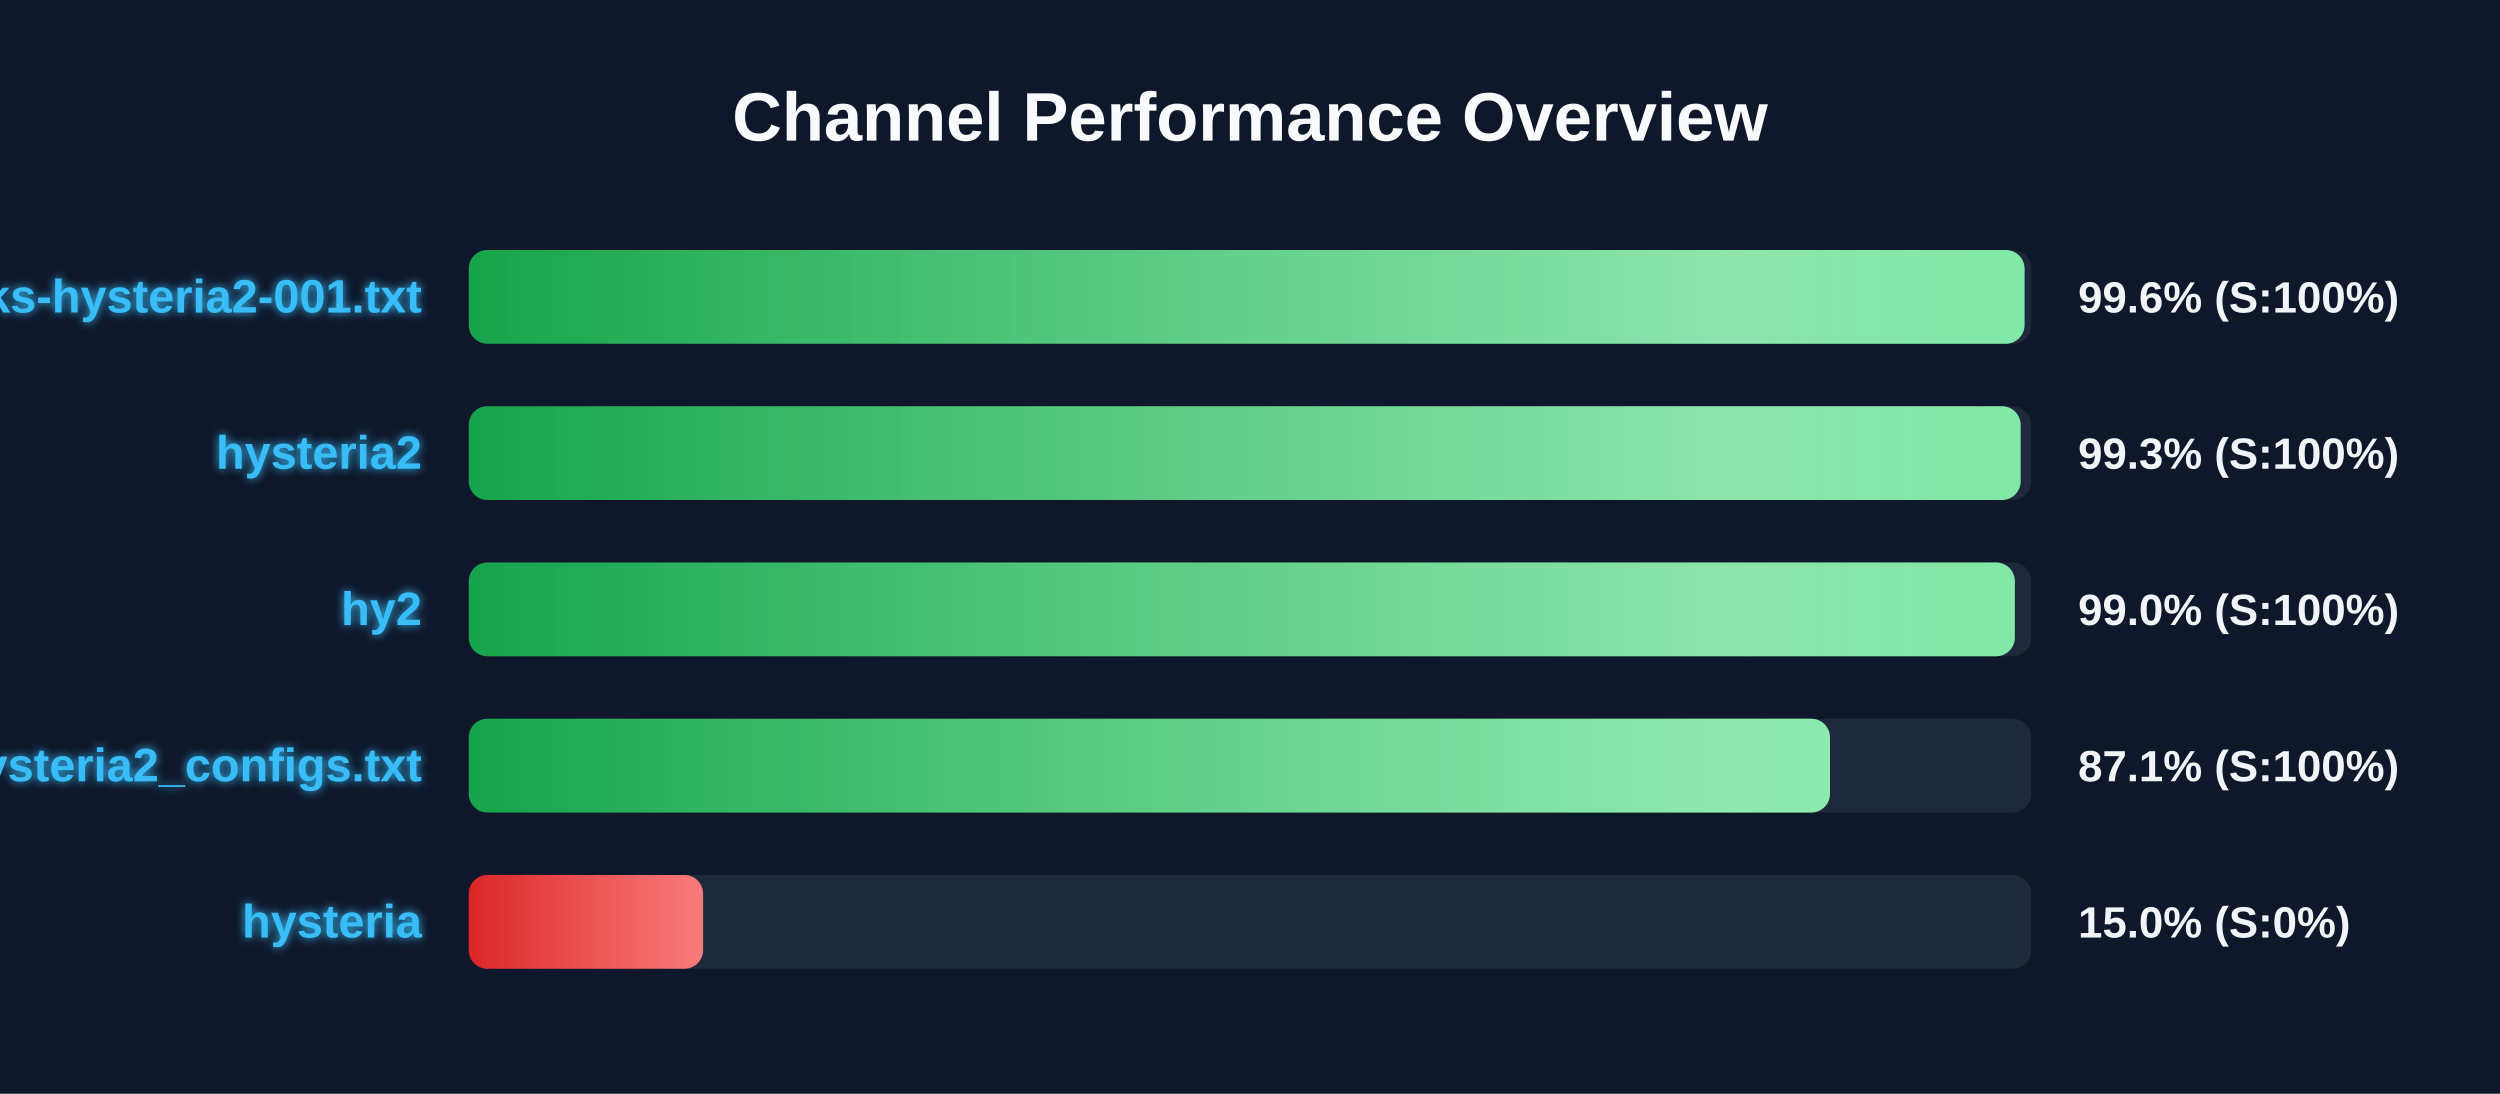
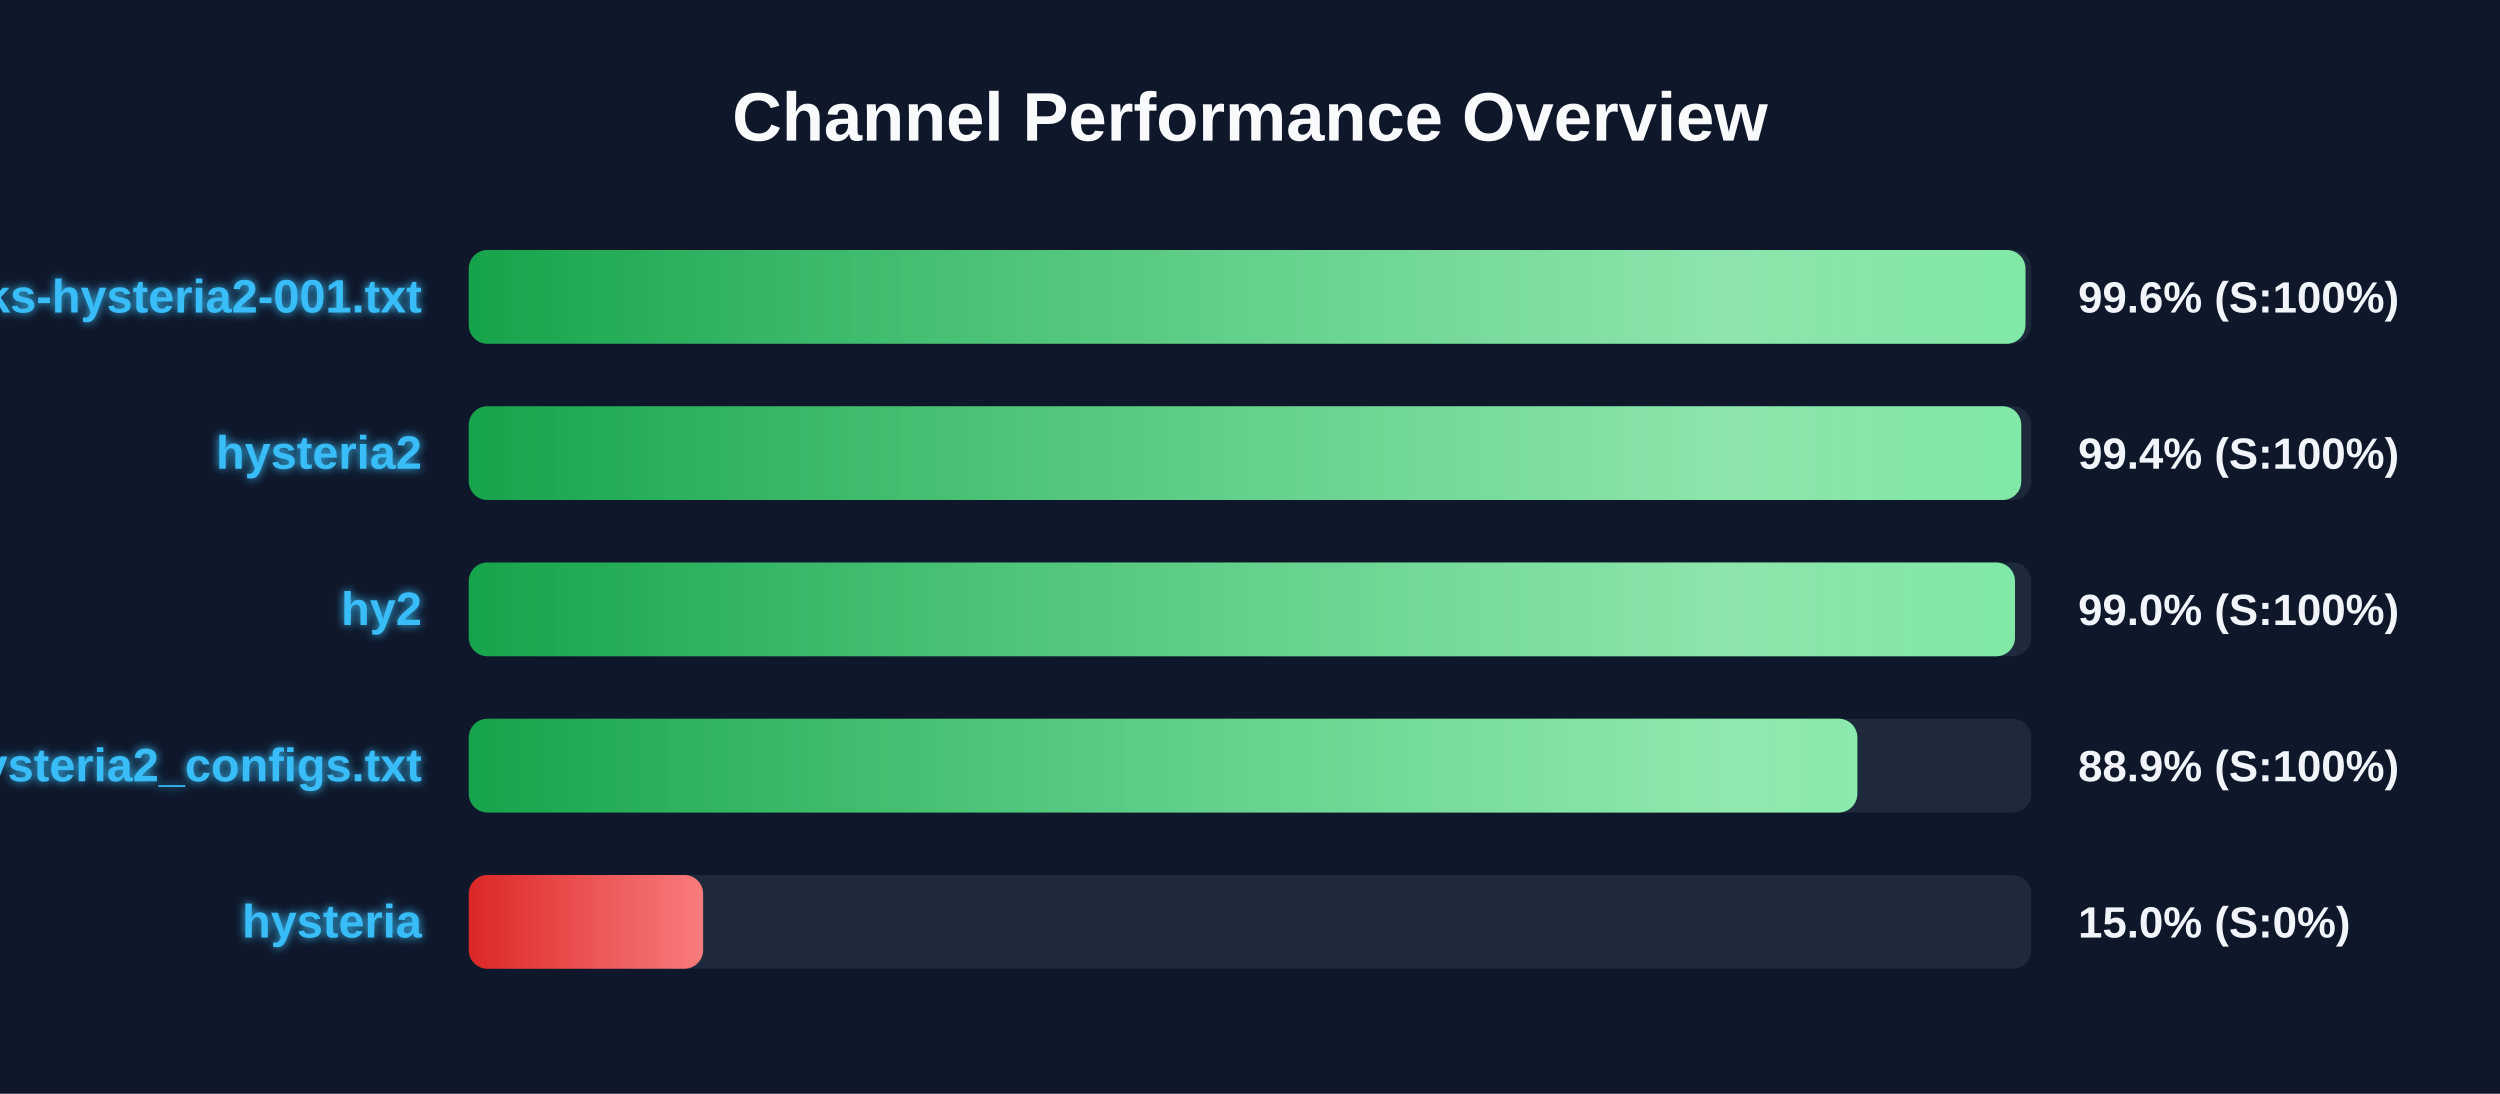
<svg xmlns="http://www.w3.org/2000/svg" width="800" height="350" version="1.1">
  <defs>
    <linearGradient id="grad-green" x1="0%" y1="0%" x2="100%" y2="0%">
      <stop offset="0%" stop-color="#16a34a" />
      <stop offset="100%" stop-color="#4ade80" />
    </linearGradient>
    <linearGradient id="grad-yellow" x1="0%" y1="0%" x2="100%" y2="0%">
      <stop offset="0%" stop-color="#ca8a04" />
      <stop offset="100%" stop-color="#fde047" />
    </linearGradient>
    <linearGradient id="grad-red" x1="0%" y1="0%" x2="100%" y2="0%">
      <stop offset="0%" stop-color="#dc2626" />
      <stop offset="100%" stop-color="#f87171" />
    </linearGradient>
    <linearGradient id="shimmer" x1="0%" y1="0%" x2="100%" y2="0%">
      <stop offset="0%" stop-color="rgba(255,255,255,0)" />
      <stop offset="50%" stop-color="rgba(255,255,255,0.4)" />
      <stop offset="100%" stop-color="rgba(255,255,255,0)" />
    </linearGradient>
    <filter id="glow" x="-20%" y="-20%" width="140%" height="140%">
      <feGaussianBlur stdDeviation="1.5" result="blur" />
      <feComposite in="SourceGraphic" in2="blur" operator="over" />
    </filter>
  </defs>
  <style>
        .bg-rect { fill: #0f172a; }
        .title { font: bold 22px 'Segoe UI', Arial, sans-serif; fill: #f8fafc; }
        .row { font: bold 15px 'Segoe UI', Arial, sans-serif; fill: #38bdf8; filter: url(#glow); }
        .score { font: bold 14px 'Segoe UI', Arial, sans-serif; fill: #f1f5f9; }
        @keyframes shimmer-anim {
            0% { transform: translateX(-100%); }
            100% { transform: translateX(200%); }
        }
        .shimmer-rect {
            animation: shimmer-anim 2.5s infinite linear;
        }
    </style>
  <rect width="100%" height="100%" class="bg-rect" />
  <text x="400" y="45" text-anchor="middle" class="title">Channel Performance Overview</text>
  <rect x="150" y="80" width="500" height="30" fill="#1e293b" rx="6" />
  <clipPath id="clip-0">
-     <rect x="150" y="80" width="497.85" height="30" rx="6" />
+     <rect x="150" y="80" width="498.15" height="30" rx="6" />
  </clipPath>
-   <rect x="150" y="80" width="497.85" height="30" fill="url(#grad-green)" rx="6" />
+   <rect x="150" y="80" width="498.15" height="30" fill="url(#grad-green)" rx="6" />
  <g clip-path="url(#clip-0)">
    <rect x="150" y="80" width="100%" height="30" fill="url(#shimmer)" class="shimmer-rect" />
  </g>
  <text x="135" y="100" text-anchor="end" class="row">EbraSha-Protocol-Chunks-hysteria2-001.txt</text>
  <text x="665" y="100" text-anchor="start" class="score">99.6% (S:100%)</text>
  <rect x="150" y="130" width="500" height="30" fill="#1e293b" rx="6" />
  <clipPath id="clip-1">
-     <rect x="150" y="130" width="496.6" height="30" rx="6" />
+     <rect x="150" y="130" width="496.8" height="30" rx="6" />
  </clipPath>
-   <rect x="150" y="130" width="496.6" height="30" fill="url(#grad-green)" rx="6" />
+   <rect x="150" y="130" width="496.8" height="30" fill="url(#grad-green)" rx="6" />
  <g clip-path="url(#clip-1)">
    <rect x="150" y="130" width="100%" height="30" fill="url(#shimmer)" class="shimmer-rect" />
  </g>
  <text x="135" y="150" text-anchor="end" class="row">hysteria2</text>
-   <text x="665" y="150" text-anchor="start" class="score">99.3% (S:100%)</text>
+   <text x="665" y="150" text-anchor="start" class="score">99.4% (S:100%)</text>
  <rect x="150" y="180" width="500" height="30" fill="#1e293b" rx="6" />
  <clipPath id="clip-2">
-     <rect x="150" y="180" width="494.75" height="30" rx="6" />
+     <rect x="150" y="180" width="494.8" height="30" rx="6" />
  </clipPath>
-   <rect x="150" y="180" width="494.75" height="30" fill="url(#grad-green)" rx="6" />
+   <rect x="150" y="180" width="494.8" height="30" fill="url(#grad-green)" rx="6" />
  <g clip-path="url(#clip-2)">
    <rect x="150" y="180" width="100%" height="30" fill="url(#shimmer)" class="shimmer-rect" />
  </g>
  <text x="135" y="200" text-anchor="end" class="row">hy2</text>
  <text x="665" y="200" text-anchor="start" class="score">99.0% (S:100%)</text>
  <rect x="150" y="230" width="500" height="30" fill="#1e293b" rx="6" />
  <clipPath id="clip-3">
-     <rect x="150" y="230" width="435.6" height="30" rx="6" />
+     <rect x="150" y="230" width="444.35" height="30" rx="6" />
  </clipPath>
-   <rect x="150" y="230" width="435.6" height="30" fill="url(#grad-green)" rx="6" />
+   <rect x="150" y="230" width="444.35" height="30" fill="url(#grad-green)" rx="6" />
  <g clip-path="url(#clip-3)">
    <rect x="150" y="230" width="100%" height="30" fill="url(#shimmer)" class="shimmer-rect" />
  </g>
  <text x="135" y="250" text-anchor="end" class="row">hysteria2_configs.txt</text>
-   <text x="665" y="250" text-anchor="start" class="score">87.1% (S:100%)</text>
+   <text x="665" y="250" text-anchor="start" class="score">88.9% (S:100%)</text>
  <rect x="150" y="280" width="500" height="30" fill="#1e293b" rx="6" />
  <clipPath id="clip-4">
    <rect x="150" y="280" width="75.0" height="30" rx="6" />
  </clipPath>
  <rect x="150" y="280" width="75.0" height="30" fill="url(#grad-red)" rx="6" />
  <g clip-path="url(#clip-4)">
    <rect x="150" y="280" width="100%" height="30" fill="url(#shimmer)" class="shimmer-rect" />
  </g>
  <text x="135" y="300" text-anchor="end" class="row">hysteria</text>
  <text x="665" y="300" text-anchor="start" class="score">15.0% (S:0%)</text>
</svg>
